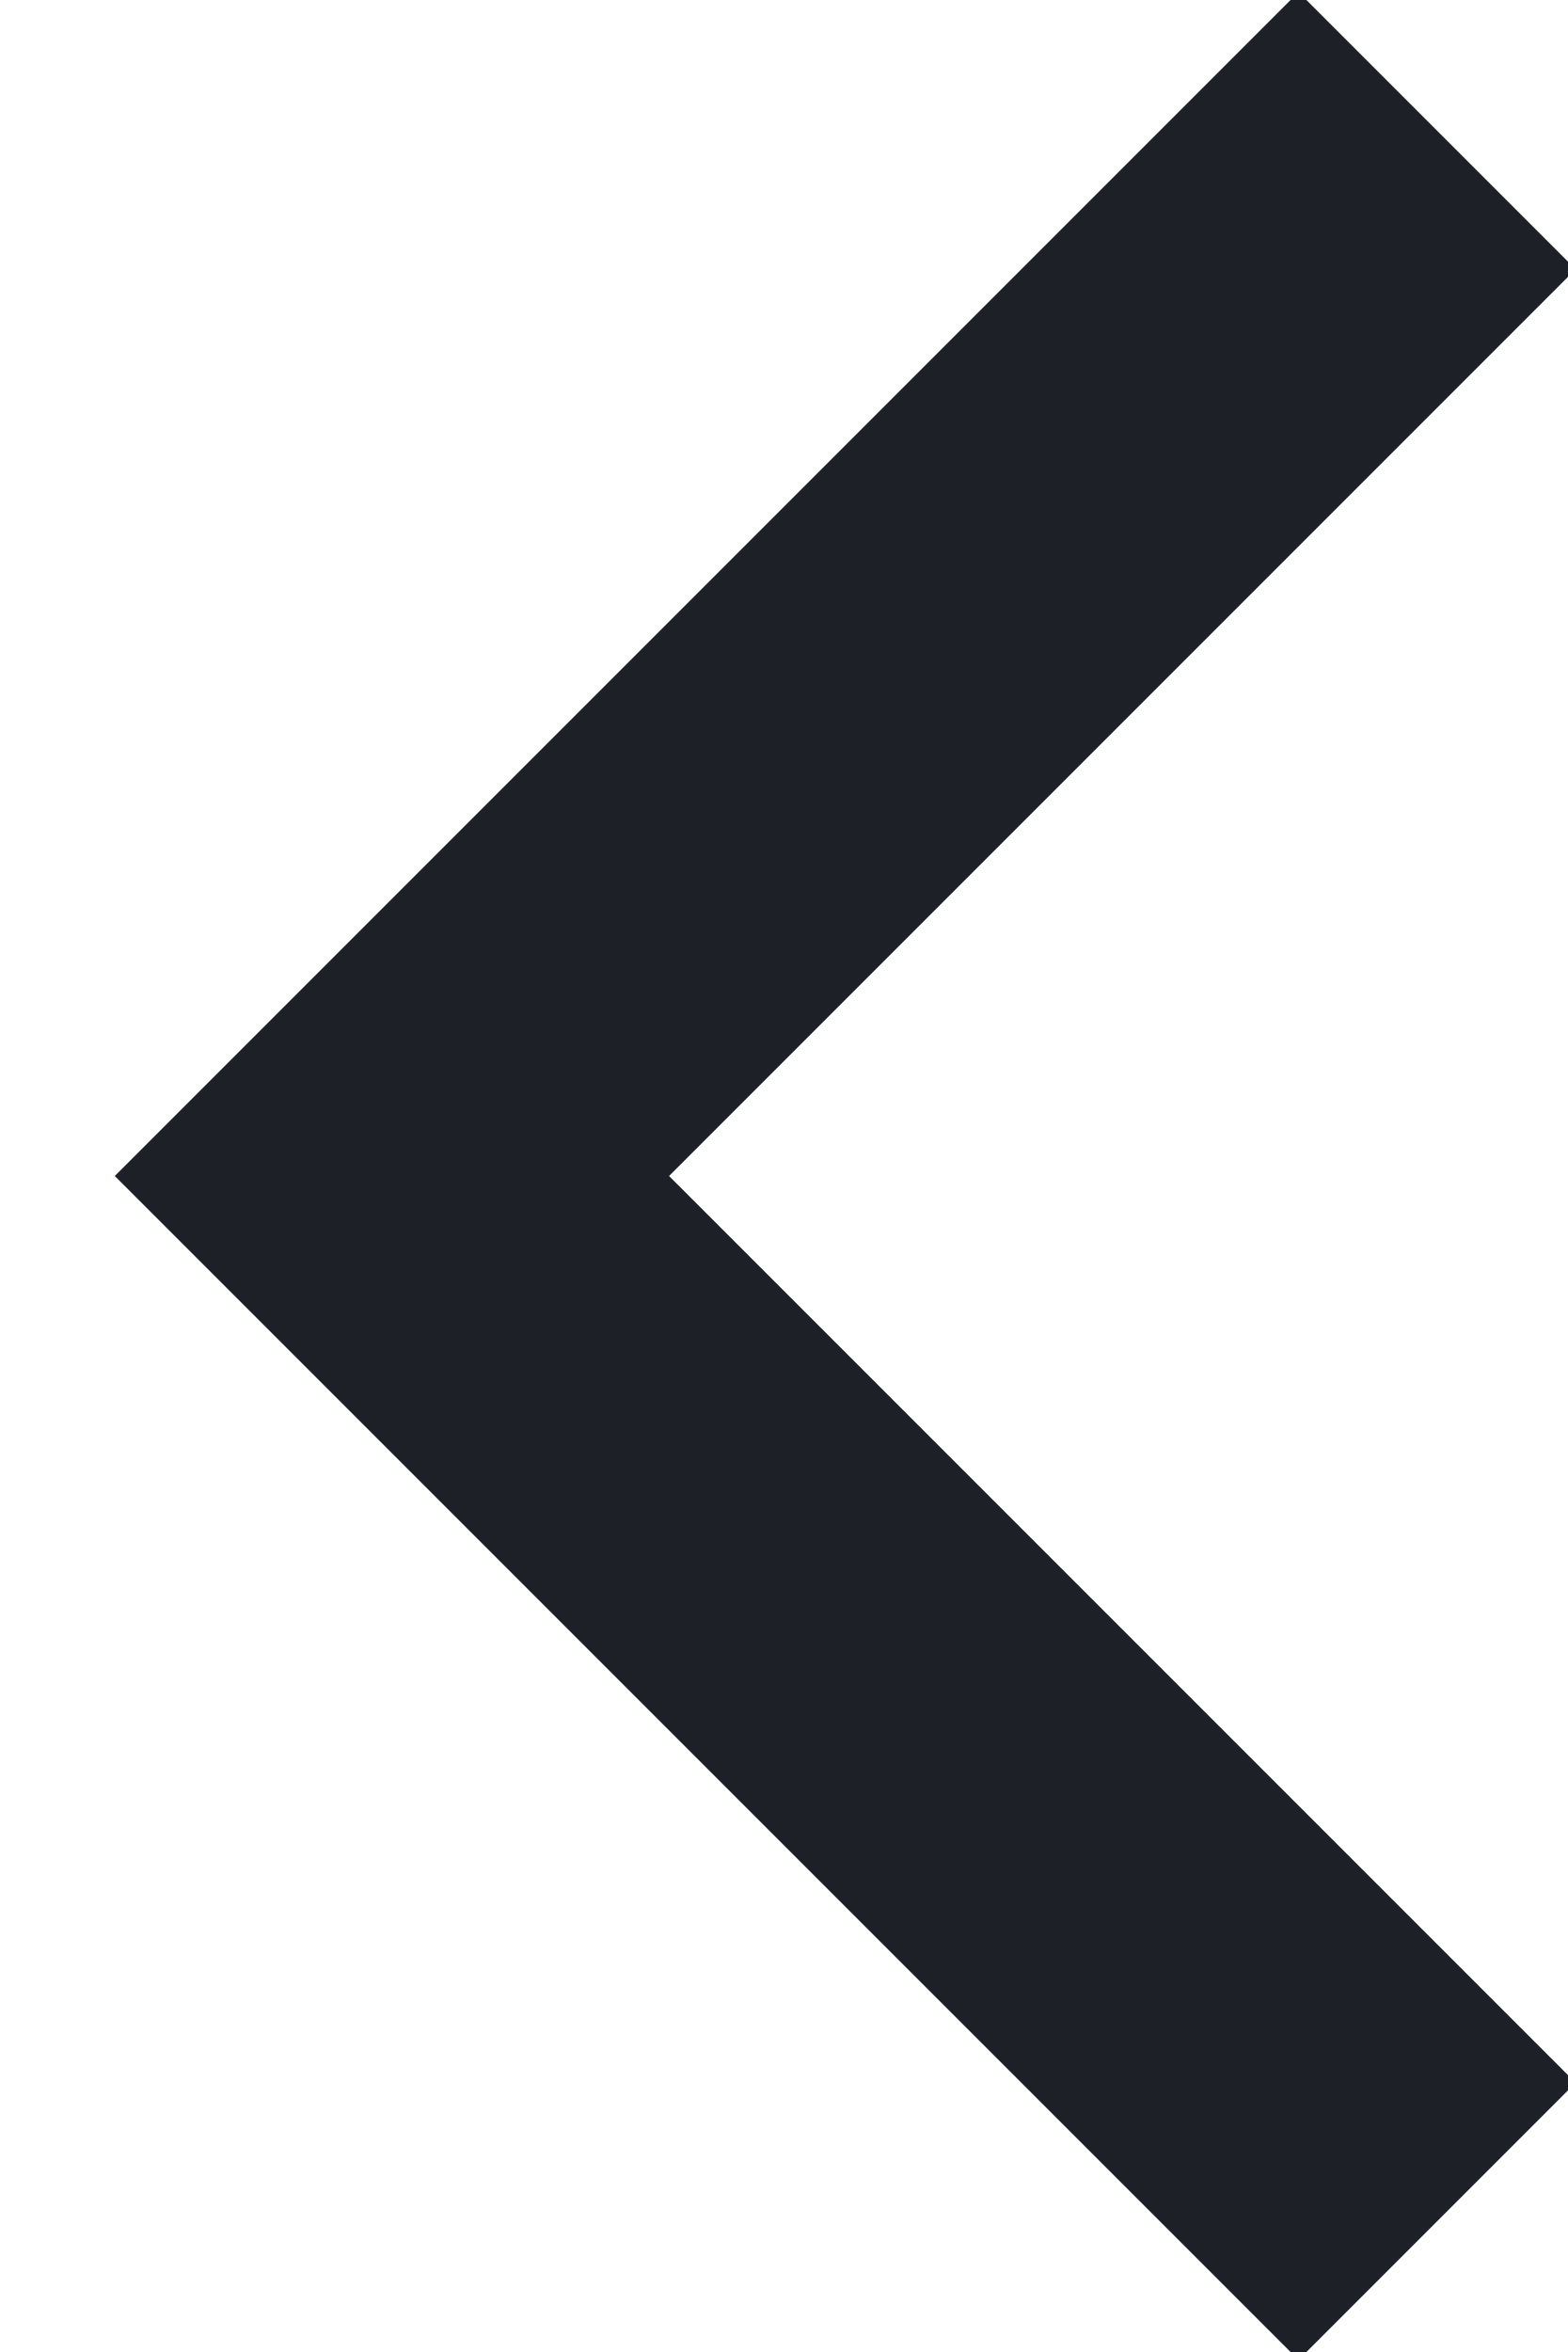
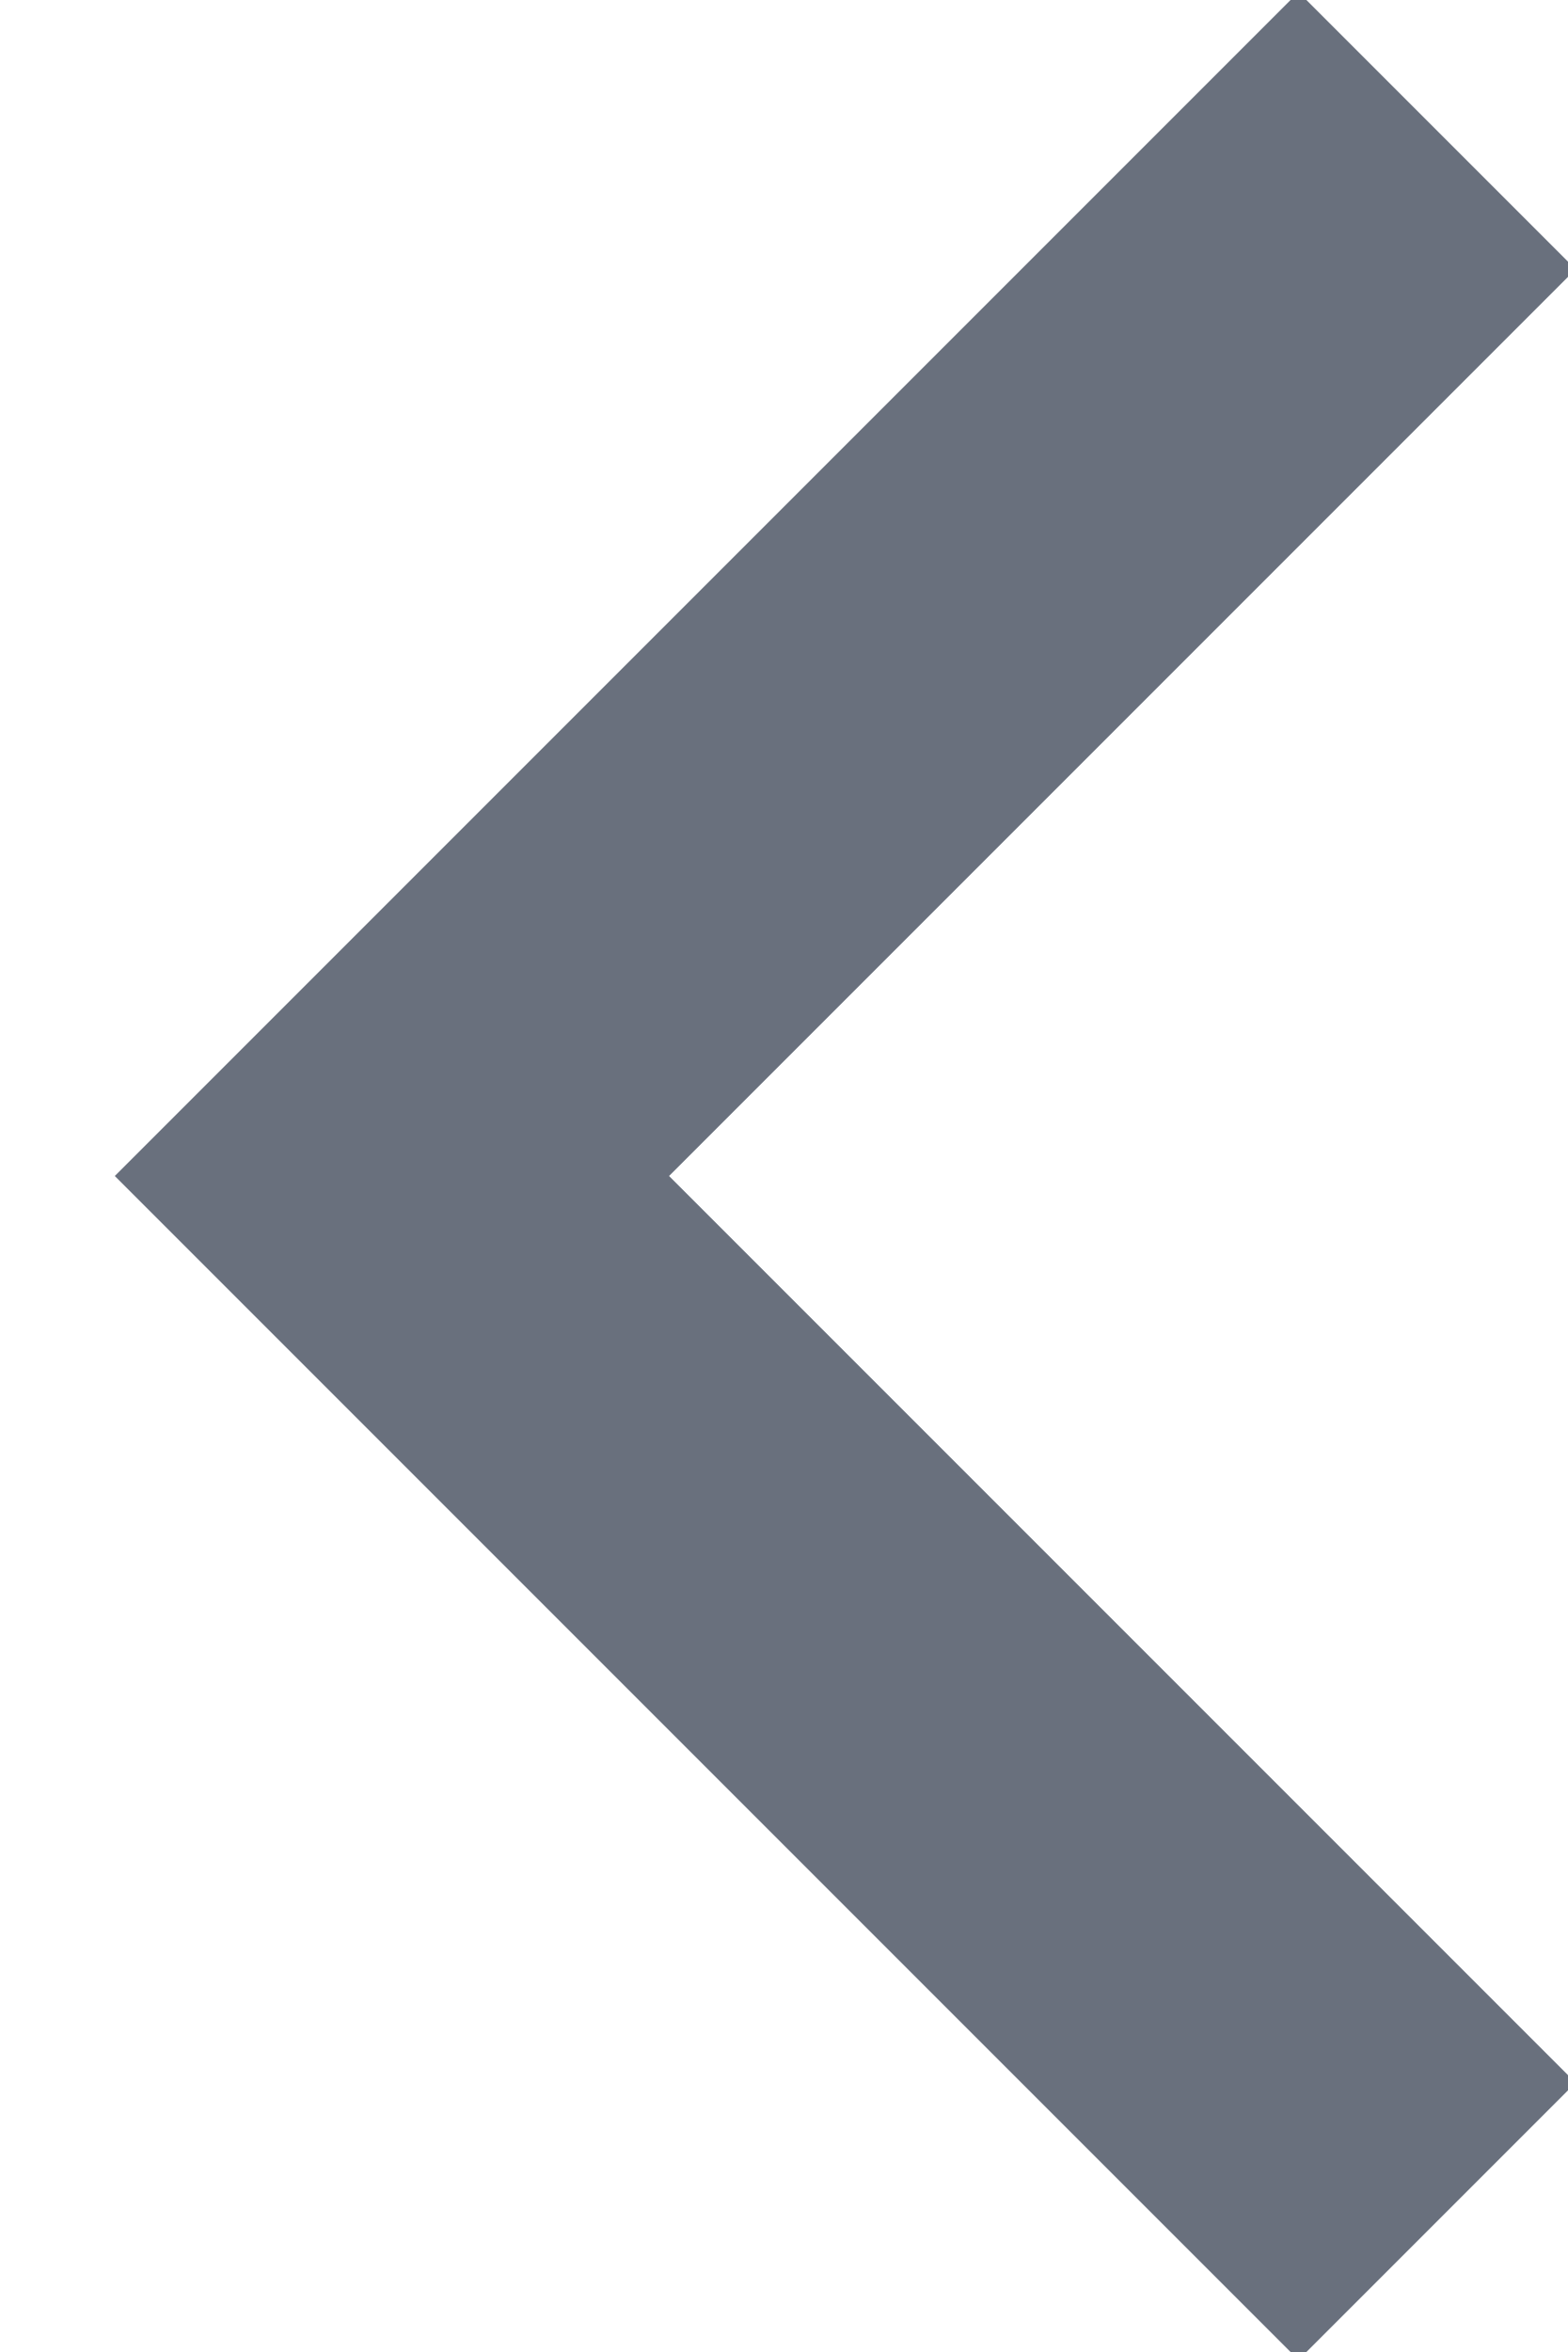
<svg xmlns="http://www.w3.org/2000/svg" width="12" height="18">
-   <path d="M11 1 3 9l8 8" stroke="#1D2026" stroke-width="3" fill="none" fill-rule="evenodd" />
+   <path d="M11 1 3 9l8 8" stroke="#69707D" stroke-width="3" fill="none" fill-rule="evenodd" />
</svg>
